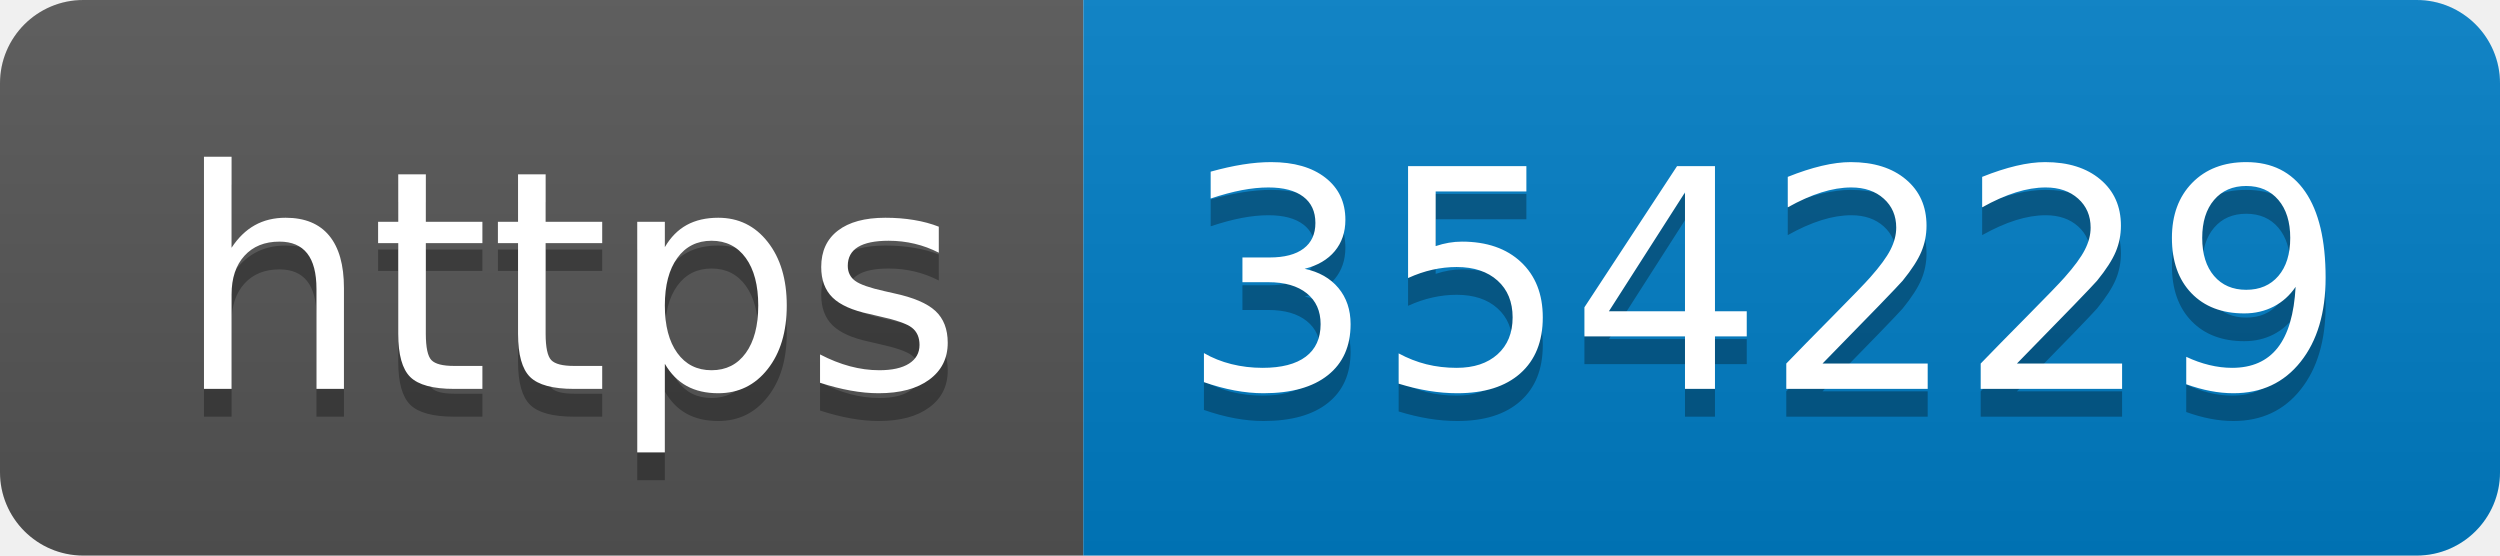
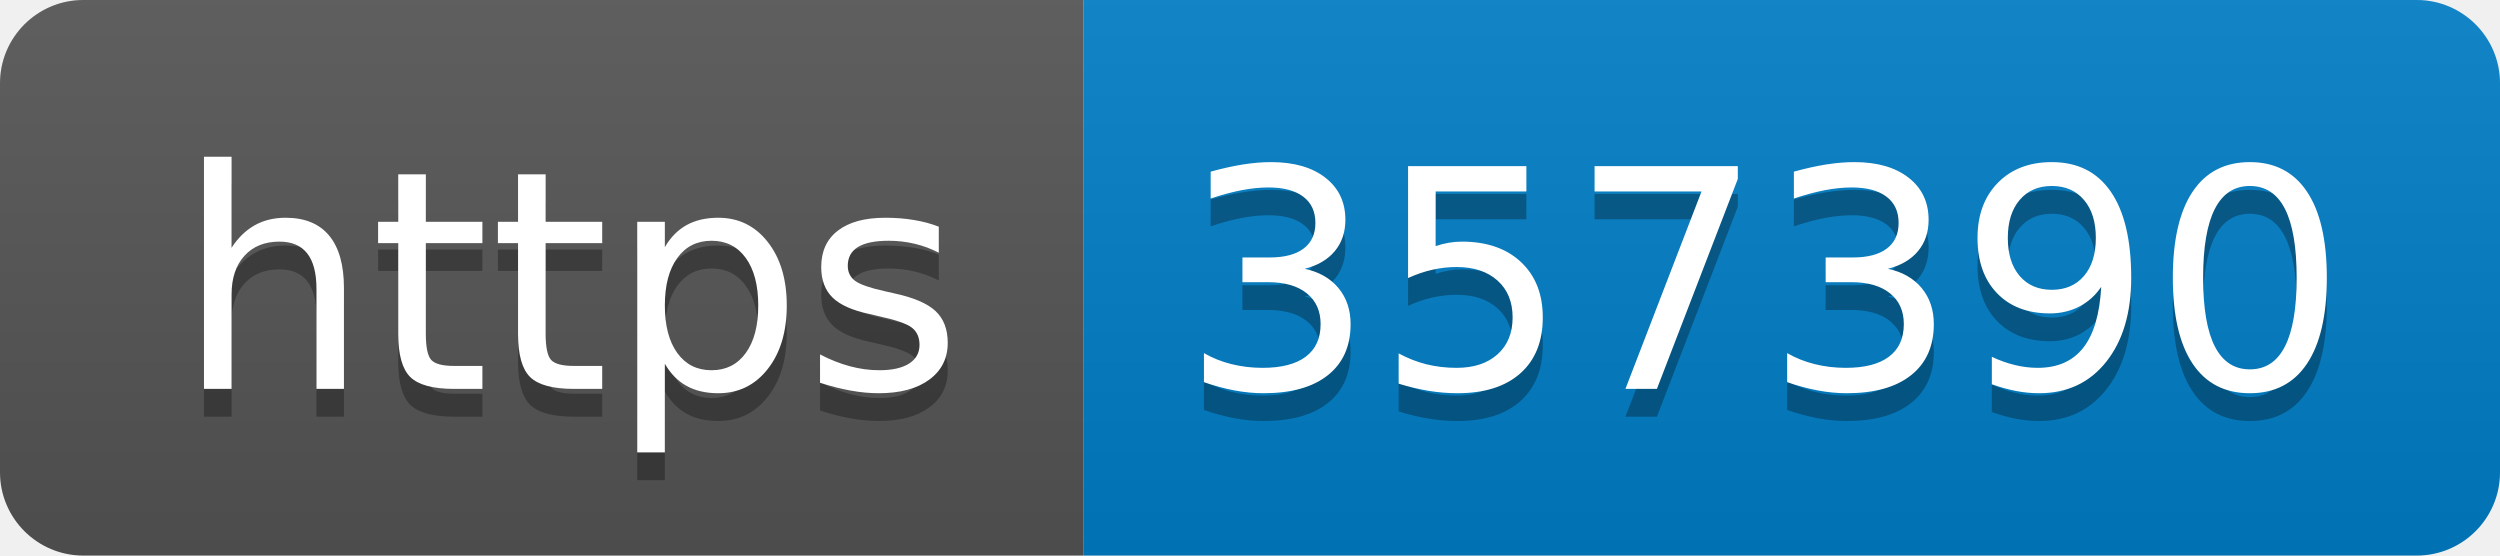
- <svg xmlns="http://www.w3.org/2000/svg" width="90" height="20" role="img" aria-label="https: 354229">
+ <svg xmlns="http://www.w3.org/2000/svg" width="90" height="20" role="img" aria-label="https: 357390">
  <linearGradient id="s" x2="0" y2="100%">
    <stop offset="0" stop-color="#bbb" stop-opacity=".1" />
    <stop offset="1" stop-opacity=".1" />
  </linearGradient>
  <clipPath id="r">
    <rect width="90" height="20" rx="3" fill="#fff" />
  </clipPath>
  <g clip-path="url(#r)">
    <rect width="39" height="20" fill="#555" />
    <rect x="39" width="51" height="20" fill="#007ec6" />
    <rect width="90" height="20" fill="url(#s)" />
  </g>
  <g fill="#fff" text-anchor="middle" font-family="Verdana,Geneva,DejaVu Sans,sans-serif" text-rendering="geometricPrecision" font-size="110">
    <text aria-hidden="true" x="205" y="150" fill="#010101" fill-opacity=".3" transform="scale(.1)" textLength="290">https</text>
    <text x="205" y="140" transform="scale(.1)" fill="#fff" textLength="290">https</text>
-     <text aria-hidden="true" x="635" y="150" fill="#010101" fill-opacity=".3" transform="scale(.1)" textLength="410">354229</text>
-     <text x="635" y="140" transform="scale(.1)" fill="#fff" textLength="410">354229</text>
+     <text aria-hidden="true" x="635" y="150" fill="#010101" fill-opacity=".3" transform="scale(.1)" textLength="410">357390</text>
+     <text x="635" y="140" transform="scale(.1)" fill="#fff" textLength="410">357390</text>
  </g>
</svg>
